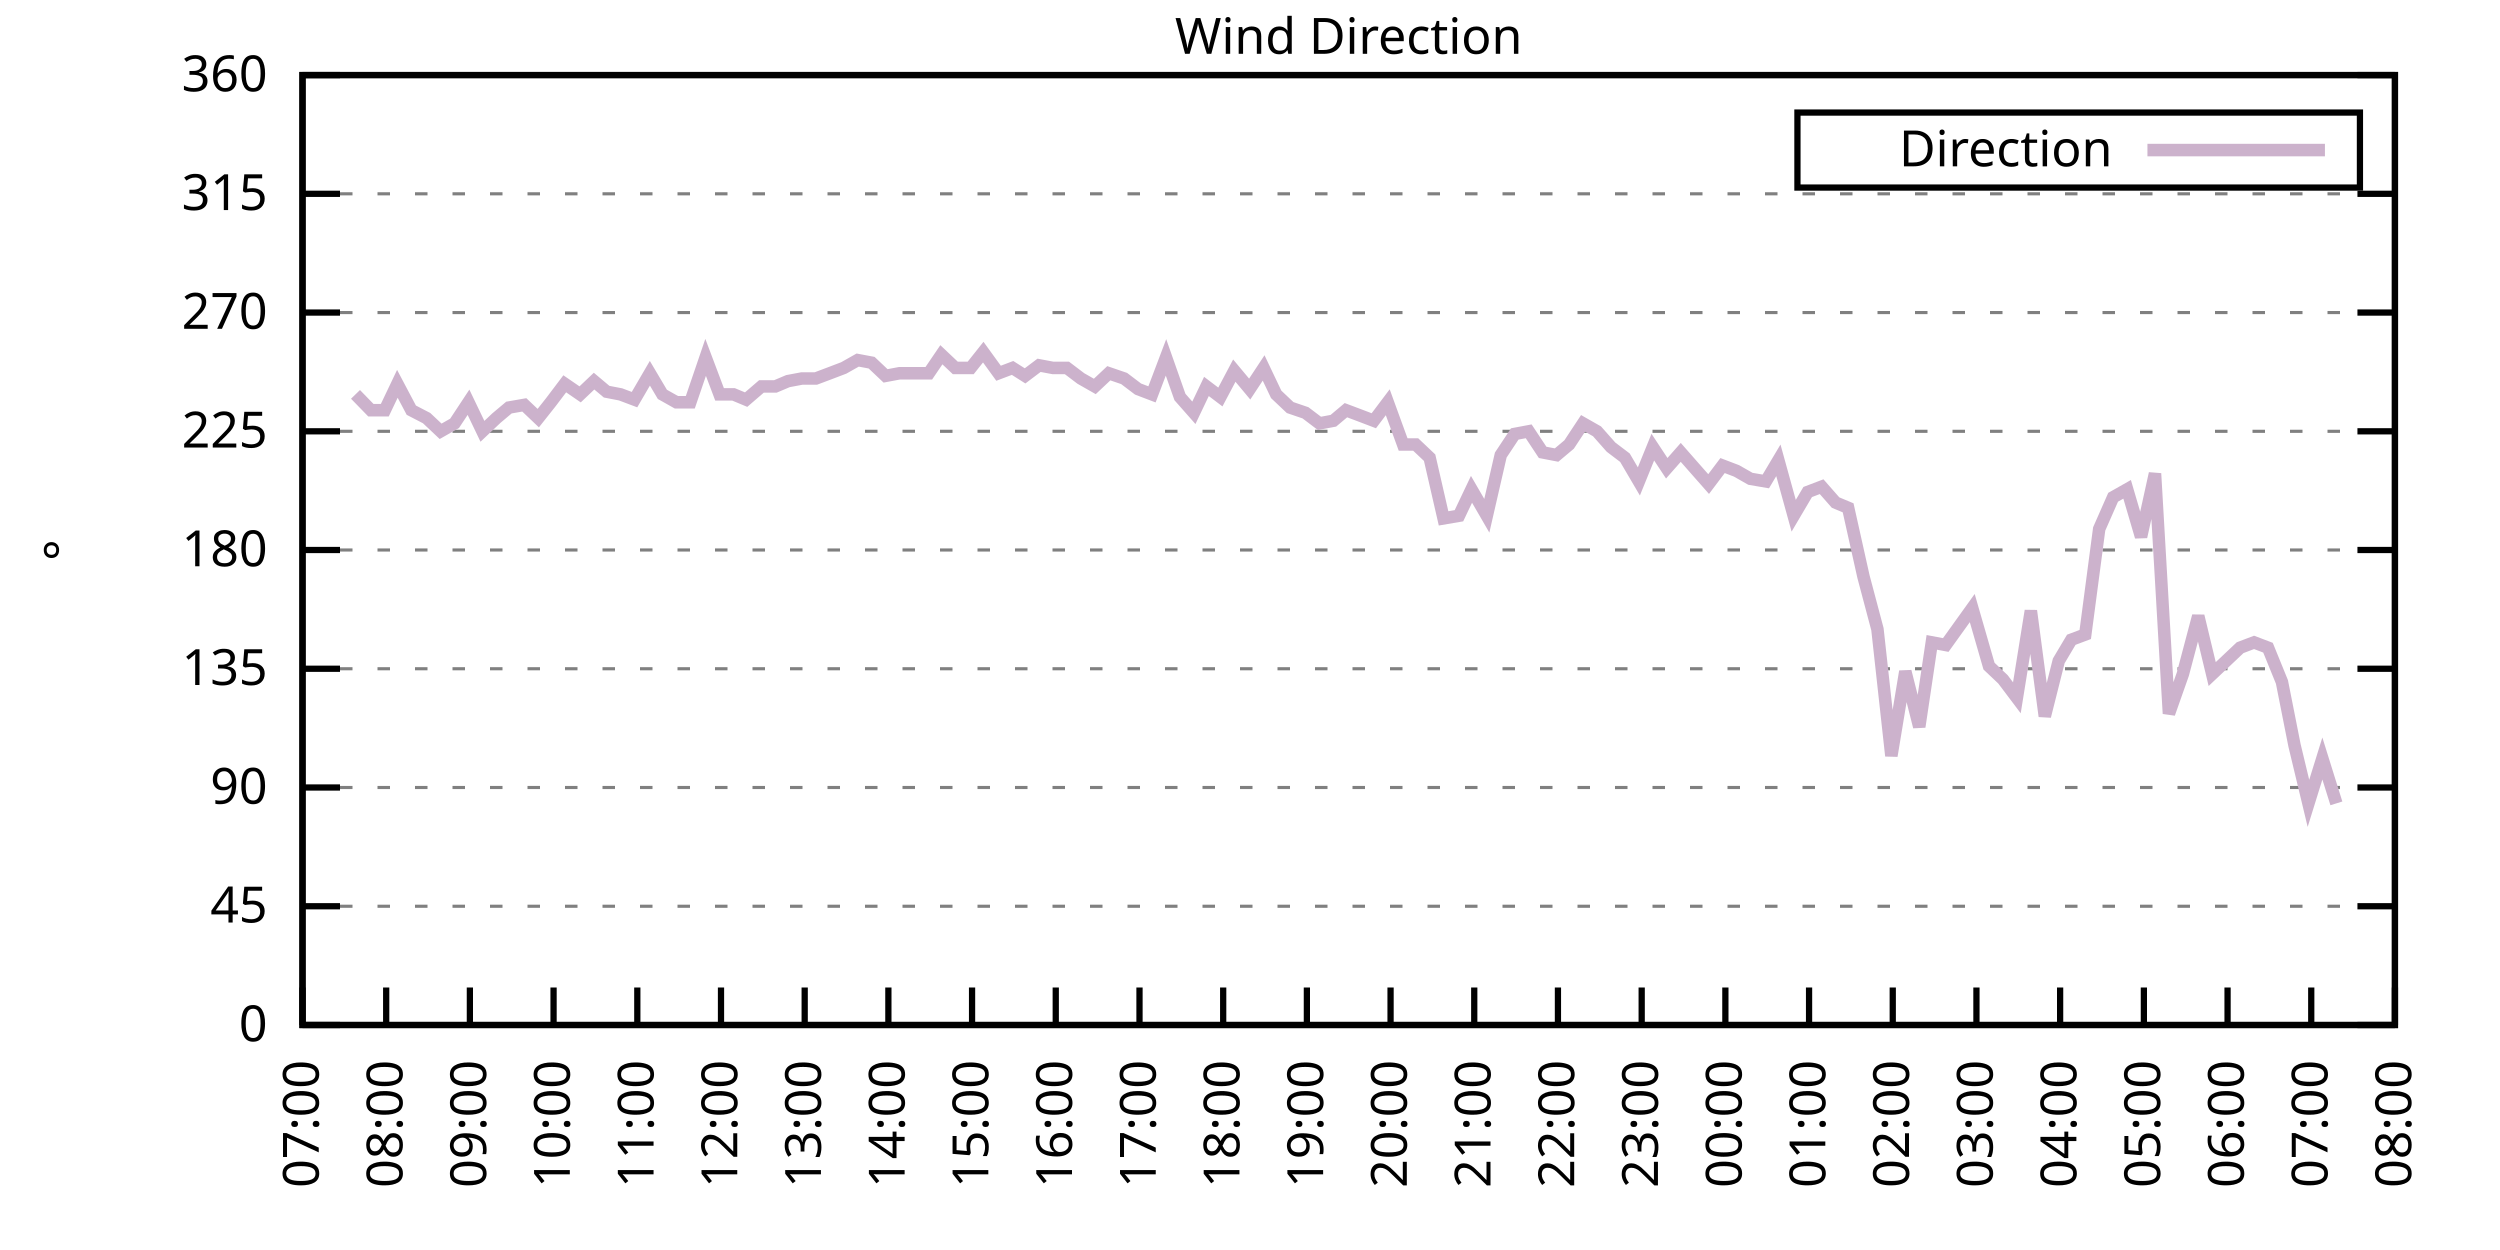
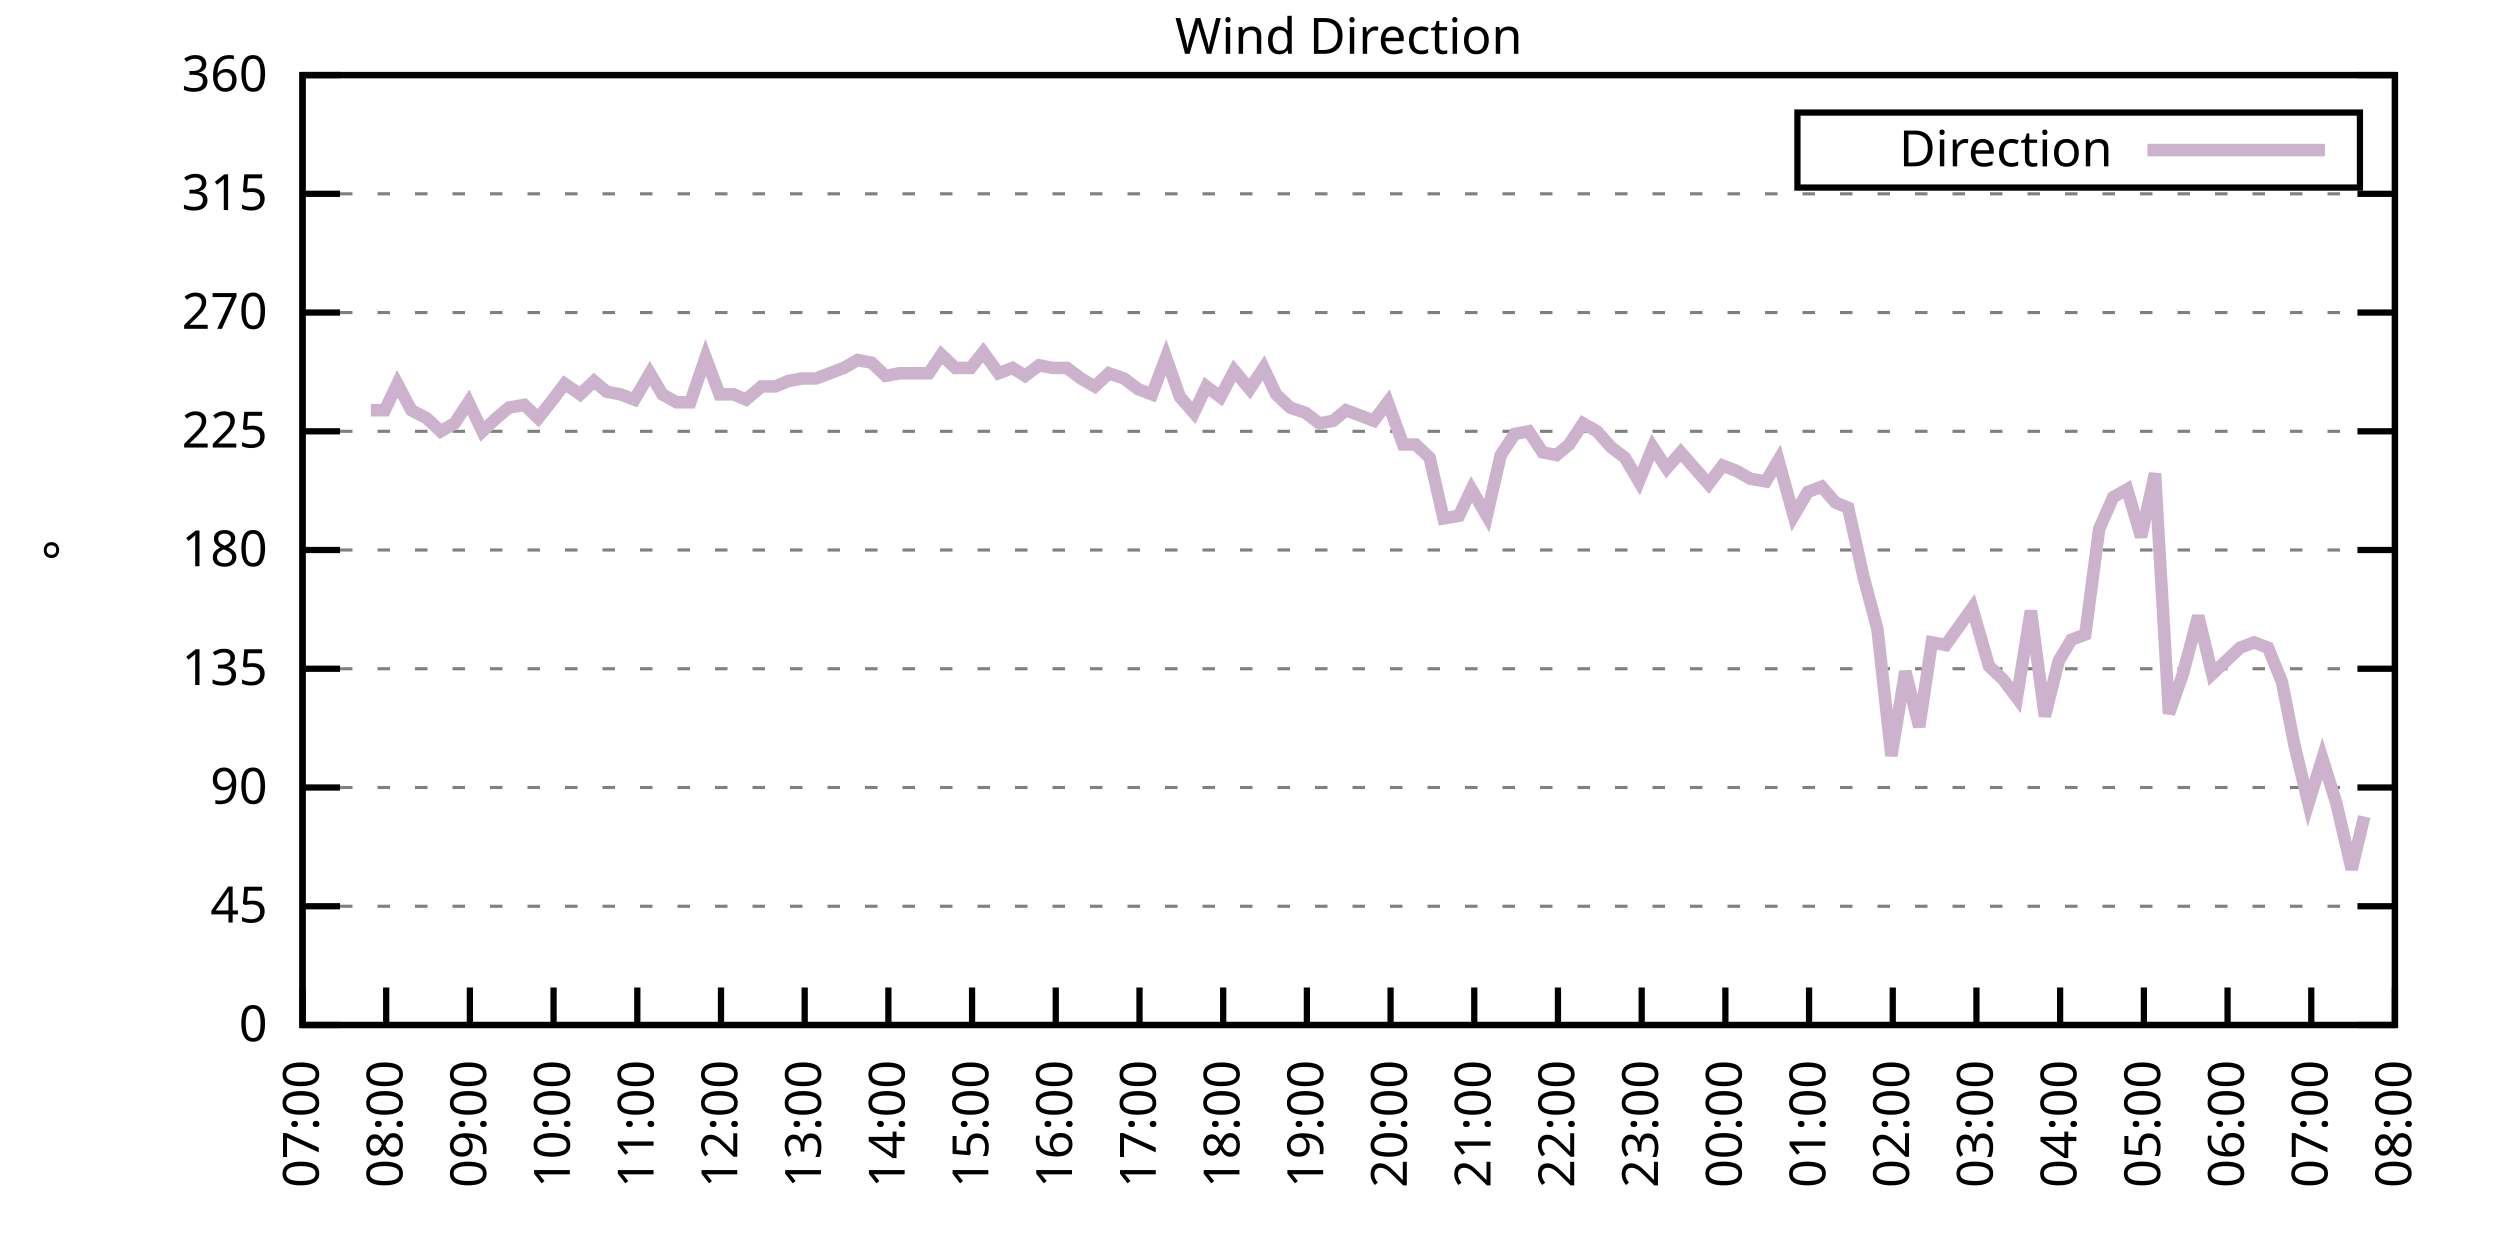
<svg xmlns="http://www.w3.org/2000/svg" xmlns:xlink="http://www.w3.org/1999/xlink" width="400" height="200" viewBox="0 0 400 200">
  <g id="gnuplot_canvas">
    <rect x="0" y="0" width="400" height="200" fill="none" />
    <defs>
      <circle id="gpDot" r="0.5" stroke-width="0.5" stroke="currentColor" />
      <path id="gpPt0" stroke-width="0.333" stroke="currentColor" d="M-1,0 h2 M0,-1 v2" />
      <path id="gpPt1" stroke-width="0.333" stroke="currentColor" d="M-1,-1 L1,1 M1,-1 L-1,1" />
      <path id="gpPt2" stroke-width="0.333" stroke="currentColor" d="M-1,0 L1,0 M0,-1 L0,1 M-1,-1 L1,1 M-1,1 L1,-1" />
      <rect id="gpPt3" stroke-width="0.333" stroke="currentColor" x="-1" y="-1" width="2" height="2" />
      <rect id="gpPt4" stroke-width="0.333" stroke="currentColor" fill="currentColor" x="-1" y="-1" width="2" height="2" />
      <circle id="gpPt5" stroke-width="0.333" stroke="currentColor" cx="0" cy="0" r="1" />
      <use xlink:href="#gpPt5" id="gpPt6" fill="currentColor" stroke="none" />
      <path id="gpPt7" stroke-width="0.333" stroke="currentColor" d="M0,-1.33 L-1.33,0.67 L1.33,0.67 z" />
      <use xlink:href="#gpPt7" id="gpPt8" fill="currentColor" stroke="none" />
      <use xlink:href="#gpPt7" id="gpPt9" stroke="currentColor" transform="rotate(180)" />
      <use xlink:href="#gpPt9" id="gpPt10" fill="currentColor" stroke="none" />
      <use xlink:href="#gpPt3" id="gpPt11" stroke="currentColor" transform="rotate(45)" />
      <use xlink:href="#gpPt11" id="gpPt12" fill="currentColor" stroke="none" />
      <path id="gpPt13" stroke-width="0.333" stroke="currentColor" d="M0,1.330 L1.265,0.411 L0.782,-1.067 L-0.782,-1.076 L-1.265,0.411 z" />
      <use xlink:href="#gpPt13" id="gpPt14" fill="currentColor" stroke="none" />
      <filter id="textbox" filterUnits="objectBoundingBox" x="0" y="0" height="1" width="1">
        <feFlood flood-color="white" flood-opacity="1" result="bgnd" />
        <feComposite in="SourceGraphic" in2="bgnd" operator="atop" />
      </filter>
      <filter id="greybox" filterUnits="objectBoundingBox" x="0" y="0" height="1" width="1">
        <feFlood flood-color="lightgrey" flood-opacity="1" result="grey" />
        <feComposite in="SourceGraphic" in2="grey" operator="atop" />
      </filter>
    </defs>
    <g fill="none" color="white" stroke="currentColor" stroke-width="1.00" stroke-linecap="butt" stroke-linejoin="miter">
</g>
    <g fill="none" color="black" stroke="currentColor" stroke-width="1.00" stroke-linecap="butt" stroke-linejoin="miter">
      <g stroke="none" shape-rendering="crispEdges">
        <polygon fill="rgb(255, 255, 255)" points="48.40,164.00 383.18,164.00 383.18,12.02 48.40,12.02 " />
      </g>
    </g>
    <g fill="none" color="black" stroke="currentColor" stroke-width="1.00" stroke-linecap="butt" stroke-linejoin="miter">
</g>
    <g fill="none" color="black" stroke="black" stroke-width="0.50" stroke-linecap="butt" stroke-linejoin="miter">
</g>
    <g fill="none" color="gray" stroke="currentColor" stroke-width="0.50" stroke-linecap="butt" stroke-linejoin="miter">
      <path stroke="gray" stroke-dasharray="2,4" class="gridline" d="M48.40,164.00 L383.19,164.00  " />
    </g>
    <g fill="none" color="gray" stroke="gray" stroke-width="1.00" stroke-linecap="butt" stroke-linejoin="miter">
</g>
    <g fill="none" color="black" stroke="currentColor" stroke-width="1.00" stroke-linecap="butt" stroke-linejoin="miter">
      <path stroke="black" d="M48.40,164.00 L54.40,164.00 M383.19,164.00 L377.19,164.00  " />
      <g transform="translate(42.80,166.60)" stroke="none" fill="black" font-family="Sans" font-size="8.00" text-anchor="end">
        <text>
          <tspan font-family="Sans"> 0</tspan>
        </text>
      </g>
    </g>
    <g fill="none" color="black" stroke="currentColor" stroke-width="1.00" stroke-linecap="butt" stroke-linejoin="miter">
</g>
    <g fill="none" color="black" stroke="black" stroke-width="0.50" stroke-linecap="butt" stroke-linejoin="miter">
</g>
    <g fill="none" color="gray" stroke="currentColor" stroke-width="0.50" stroke-linecap="butt" stroke-linejoin="miter">
      <path stroke="gray" stroke-dasharray="2,4" class="gridline" d="M48.40,145.00 L383.19,145.00  " />
    </g>
    <g fill="none" color="gray" stroke="gray" stroke-width="1.00" stroke-linecap="butt" stroke-linejoin="miter">
</g>
    <g fill="none" color="black" stroke="currentColor" stroke-width="1.00" stroke-linecap="butt" stroke-linejoin="miter">
      <path stroke="black" d="M48.40,145.00 L54.40,145.00 M383.19,145.00 L377.19,145.00  " />
      <g transform="translate(42.80,147.60)" stroke="none" fill="black" font-family="Sans" font-size="8.00" text-anchor="end">
        <text>
          <tspan font-family="Sans"> 45</tspan>
        </text>
      </g>
    </g>
    <g fill="none" color="black" stroke="currentColor" stroke-width="1.00" stroke-linecap="butt" stroke-linejoin="miter">
</g>
    <g fill="none" color="black" stroke="black" stroke-width="0.50" stroke-linecap="butt" stroke-linejoin="miter">
</g>
    <g fill="none" color="gray" stroke="currentColor" stroke-width="0.50" stroke-linecap="butt" stroke-linejoin="miter">
      <path stroke="gray" stroke-dasharray="2,4" class="gridline" d="M48.40,126.00 L383.19,126.00  " />
    </g>
    <g fill="none" color="gray" stroke="gray" stroke-width="1.00" stroke-linecap="butt" stroke-linejoin="miter">
</g>
    <g fill="none" color="black" stroke="currentColor" stroke-width="1.00" stroke-linecap="butt" stroke-linejoin="miter">
      <path stroke="black" d="M48.40,126.00 L54.40,126.00 M383.19,126.00 L377.19,126.00  " />
      <g transform="translate(42.80,128.60)" stroke="none" fill="black" font-family="Sans" font-size="8.00" text-anchor="end">
        <text>
          <tspan font-family="Sans"> 90</tspan>
        </text>
      </g>
    </g>
    <g fill="none" color="black" stroke="currentColor" stroke-width="1.00" stroke-linecap="butt" stroke-linejoin="miter">
</g>
    <g fill="none" color="black" stroke="black" stroke-width="0.50" stroke-linecap="butt" stroke-linejoin="miter">
</g>
    <g fill="none" color="gray" stroke="currentColor" stroke-width="0.50" stroke-linecap="butt" stroke-linejoin="miter">
      <path stroke="gray" stroke-dasharray="2,4" class="gridline" d="M48.40,107.00 L383.19,107.00  " />
    </g>
    <g fill="none" color="gray" stroke="gray" stroke-width="1.00" stroke-linecap="butt" stroke-linejoin="miter">
</g>
    <g fill="none" color="black" stroke="currentColor" stroke-width="1.00" stroke-linecap="butt" stroke-linejoin="miter">
      <path stroke="black" d="M48.40,107.00 L54.40,107.00 M383.19,107.00 L377.19,107.00  " />
      <g transform="translate(42.80,109.60)" stroke="none" fill="black" font-family="Sans" font-size="8.00" text-anchor="end">
        <text>
          <tspan font-family="Sans"> 135</tspan>
        </text>
      </g>
    </g>
    <g fill="none" color="black" stroke="currentColor" stroke-width="1.00" stroke-linecap="butt" stroke-linejoin="miter">
</g>
    <g fill="none" color="black" stroke="black" stroke-width="0.50" stroke-linecap="butt" stroke-linejoin="miter">
</g>
    <g fill="none" color="gray" stroke="currentColor" stroke-width="0.50" stroke-linecap="butt" stroke-linejoin="miter">
      <path stroke="gray" stroke-dasharray="2,4" class="gridline" d="M48.40,88.00 L383.19,88.00  " />
    </g>
    <g fill="none" color="gray" stroke="gray" stroke-width="1.00" stroke-linecap="butt" stroke-linejoin="miter">
</g>
    <g fill="none" color="black" stroke="currentColor" stroke-width="1.00" stroke-linecap="butt" stroke-linejoin="miter">
      <path stroke="black" d="M48.40,88.00 L54.40,88.00 M383.19,88.00 L377.19,88.00  " />
      <g transform="translate(42.80,90.60)" stroke="none" fill="black" font-family="Sans" font-size="8.00" text-anchor="end">
        <text>
          <tspan font-family="Sans"> 180</tspan>
        </text>
      </g>
    </g>
    <g fill="none" color="black" stroke="currentColor" stroke-width="1.00" stroke-linecap="butt" stroke-linejoin="miter">
</g>
    <g fill="none" color="black" stroke="black" stroke-width="0.50" stroke-linecap="butt" stroke-linejoin="miter">
</g>
    <g fill="none" color="gray" stroke="currentColor" stroke-width="0.50" stroke-linecap="butt" stroke-linejoin="miter">
      <path stroke="gray" stroke-dasharray="2,4" class="gridline" d="M48.40,69.01 L383.19,69.01  " />
    </g>
    <g fill="none" color="gray" stroke="gray" stroke-width="1.00" stroke-linecap="butt" stroke-linejoin="miter">
</g>
    <g fill="none" color="black" stroke="currentColor" stroke-width="1.00" stroke-linecap="butt" stroke-linejoin="miter">
      <path stroke="black" d="M48.40,69.01 L54.40,69.01 M383.19,69.01 L377.19,69.01  " />
      <g transform="translate(42.80,71.61)" stroke="none" fill="black" font-family="Sans" font-size="8.00" text-anchor="end">
        <text>
          <tspan font-family="Sans"> 225</tspan>
        </text>
      </g>
    </g>
    <g fill="none" color="black" stroke="currentColor" stroke-width="1.00" stroke-linecap="butt" stroke-linejoin="miter">
</g>
    <g fill="none" color="black" stroke="black" stroke-width="0.50" stroke-linecap="butt" stroke-linejoin="miter">
</g>
    <g fill="none" color="gray" stroke="currentColor" stroke-width="0.50" stroke-linecap="butt" stroke-linejoin="miter">
      <path stroke="gray" stroke-dasharray="2,4" class="gridline" d="M48.40,50.01 L383.19,50.01  " />
    </g>
    <g fill="none" color="gray" stroke="gray" stroke-width="1.00" stroke-linecap="butt" stroke-linejoin="miter">
</g>
    <g fill="none" color="black" stroke="currentColor" stroke-width="1.00" stroke-linecap="butt" stroke-linejoin="miter">
      <path stroke="black" d="M48.40,50.01 L54.40,50.01 M383.19,50.01 L377.19,50.01  " />
      <g transform="translate(42.80,52.61)" stroke="none" fill="black" font-family="Sans" font-size="8.00" text-anchor="end">
        <text>
          <tspan font-family="Sans"> 270</tspan>
        </text>
      </g>
    </g>
    <g fill="none" color="black" stroke="currentColor" stroke-width="1.00" stroke-linecap="butt" stroke-linejoin="miter">
</g>
    <g fill="none" color="black" stroke="black" stroke-width="0.50" stroke-linecap="butt" stroke-linejoin="miter">
</g>
    <g fill="none" color="gray" stroke="currentColor" stroke-width="0.50" stroke-linecap="butt" stroke-linejoin="miter">
      <path stroke="gray" stroke-dasharray="2,4" class="gridline" d="M48.40,31.01 L383.19,31.01  " />
    </g>
    <g fill="none" color="gray" stroke="gray" stroke-width="1.00" stroke-linecap="butt" stroke-linejoin="miter">
</g>
    <g fill="none" color="black" stroke="currentColor" stroke-width="1.00" stroke-linecap="butt" stroke-linejoin="miter">
      <path stroke="black" d="M48.40,31.01 L54.40,31.01 M383.19,31.01 L377.19,31.01  " />
      <g transform="translate(42.80,33.61)" stroke="none" fill="black" font-family="Sans" font-size="8.00" text-anchor="end">
        <text>
          <tspan font-family="Sans"> 315</tspan>
        </text>
      </g>
    </g>
    <g fill="none" color="black" stroke="currentColor" stroke-width="1.00" stroke-linecap="butt" stroke-linejoin="miter">
</g>
    <g fill="none" color="black" stroke="black" stroke-width="0.50" stroke-linecap="butt" stroke-linejoin="miter">
</g>
    <g fill="none" color="gray" stroke="currentColor" stroke-width="0.50" stroke-linecap="butt" stroke-linejoin="miter">
      <path stroke="gray" stroke-dasharray="2,4" class="gridline" d="M48.40,12.01 L383.19,12.01  " />
    </g>
    <g fill="none" color="gray" stroke="gray" stroke-width="1.00" stroke-linecap="butt" stroke-linejoin="miter">
</g>
    <g fill="none" color="black" stroke="currentColor" stroke-width="1.00" stroke-linecap="butt" stroke-linejoin="miter">
      <path stroke="black" d="M48.40,12.01 L54.40,12.01 M383.19,12.01 L377.19,12.01  " />
      <g transform="translate(42.80,14.61)" stroke="none" fill="black" font-family="Sans" font-size="8.00" text-anchor="end">
        <text>
          <tspan font-family="Sans"> 360</tspan>
        </text>
      </g>
    </g>
    <g fill="none" color="black" stroke="currentColor" stroke-width="1.00" stroke-linecap="butt" stroke-linejoin="miter">
      <path stroke="black" d="M48.40,164.00 L48.40,158.00  " />
      <g transform="translate(51.00,169.60) rotate(270.00)" stroke="none" fill="black" font-family="Sans" font-size="8.00" text-anchor="end">
        <text>
          <tspan font-family="Sans">07:00</tspan>
        </text>
      </g>
    </g>
    <g fill="none" color="black" stroke="currentColor" stroke-width="1.00" stroke-linecap="butt" stroke-linejoin="miter">
      <path stroke="black" d="M61.79,164.00 L61.79,158.00  " />
      <g transform="translate(64.39,169.60) rotate(270.00)" stroke="none" fill="black" font-family="Sans" font-size="8.00" text-anchor="end">
        <text>
          <tspan font-family="Sans">08:00</tspan>
        </text>
      </g>
    </g>
    <g fill="none" color="black" stroke="currentColor" stroke-width="1.00" stroke-linecap="butt" stroke-linejoin="miter">
      <path stroke="black" d="M75.18,164.00 L75.18,158.00  " />
      <g transform="translate(77.78,169.60) rotate(270.00)" stroke="none" fill="black" font-family="Sans" font-size="8.00" text-anchor="end">
        <text>
          <tspan font-family="Sans">09:00</tspan>
        </text>
      </g>
    </g>
    <g fill="none" color="black" stroke="currentColor" stroke-width="1.00" stroke-linecap="butt" stroke-linejoin="miter">
      <path stroke="black" d="M88.57,164.00 L88.57,158.00  " />
      <g transform="translate(91.17,169.60) rotate(270.00)" stroke="none" fill="black" font-family="Sans" font-size="8.00" text-anchor="end">
        <text>
          <tspan font-family="Sans">10:00</tspan>
        </text>
      </g>
    </g>
    <g fill="none" color="black" stroke="currentColor" stroke-width="1.00" stroke-linecap="butt" stroke-linejoin="miter">
      <path stroke="black" d="M101.97,164.00 L101.97,158.00  " />
      <g transform="translate(104.57,169.60) rotate(270.00)" stroke="none" fill="black" font-family="Sans" font-size="8.00" text-anchor="end">
        <text>
          <tspan font-family="Sans">11:00</tspan>
        </text>
      </g>
    </g>
    <g fill="none" color="black" stroke="currentColor" stroke-width="1.00" stroke-linecap="butt" stroke-linejoin="miter">
      <path stroke="black" d="M115.36,164.00 L115.36,158.00  " />
      <g transform="translate(117.96,169.60) rotate(270.00)" stroke="none" fill="black" font-family="Sans" font-size="8.00" text-anchor="end">
        <text>
          <tspan font-family="Sans">12:00</tspan>
        </text>
      </g>
    </g>
    <g fill="none" color="black" stroke="currentColor" stroke-width="1.00" stroke-linecap="butt" stroke-linejoin="miter">
      <path stroke="black" d="M128.75,164.00 L128.75,158.00  " />
      <g transform="translate(131.35,169.60) rotate(270.00)" stroke="none" fill="black" font-family="Sans" font-size="8.00" text-anchor="end">
        <text>
          <tspan font-family="Sans">13:00</tspan>
        </text>
      </g>
    </g>
    <g fill="none" color="black" stroke="currentColor" stroke-width="1.00" stroke-linecap="butt" stroke-linejoin="miter">
      <path stroke="black" d="M142.14,164.00 L142.14,158.00  " />
      <g transform="translate(144.74,169.60) rotate(270.00)" stroke="none" fill="black" font-family="Sans" font-size="8.00" text-anchor="end">
        <text>
          <tspan font-family="Sans">14:00</tspan>
        </text>
      </g>
    </g>
    <g fill="none" color="black" stroke="currentColor" stroke-width="1.00" stroke-linecap="butt" stroke-linejoin="miter">
      <path stroke="black" d="M155.53,164.00 L155.53,158.00  " />
      <g transform="translate(158.13,169.60) rotate(270.00)" stroke="none" fill="black" font-family="Sans" font-size="8.00" text-anchor="end">
        <text>
          <tspan font-family="Sans">15:00</tspan>
        </text>
      </g>
    </g>
    <g fill="none" color="black" stroke="currentColor" stroke-width="1.00" stroke-linecap="butt" stroke-linejoin="miter">
      <path stroke="black" d="M168.92,164.00 L168.92,158.00  " />
      <g transform="translate(171.52,169.60) rotate(270.00)" stroke="none" fill="black" font-family="Sans" font-size="8.00" text-anchor="end">
        <text>
          <tspan font-family="Sans">16:00</tspan>
        </text>
      </g>
    </g>
    <g fill="none" color="black" stroke="currentColor" stroke-width="1.00" stroke-linecap="butt" stroke-linejoin="miter">
      <path stroke="black" d="M182.32,164.00 L182.32,158.00  " />
      <g transform="translate(184.92,169.60) rotate(270.00)" stroke="none" fill="black" font-family="Sans" font-size="8.00" text-anchor="end">
        <text>
          <tspan font-family="Sans">17:00</tspan>
        </text>
      </g>
    </g>
    <g fill="none" color="black" stroke="currentColor" stroke-width="1.00" stroke-linecap="butt" stroke-linejoin="miter">
      <path stroke="black" d="M195.71,164.00 L195.71,158.00  " />
      <g transform="translate(198.31,169.60) rotate(270.00)" stroke="none" fill="black" font-family="Sans" font-size="8.00" text-anchor="end">
        <text>
          <tspan font-family="Sans">18:00</tspan>
        </text>
      </g>
    </g>
    <g fill="none" color="black" stroke="currentColor" stroke-width="1.00" stroke-linecap="butt" stroke-linejoin="miter">
      <path stroke="black" d="M209.10,164.00 L209.10,158.00  " />
      <g transform="translate(211.70,169.60) rotate(270.00)" stroke="none" fill="black" font-family="Sans" font-size="8.00" text-anchor="end">
        <text>
          <tspan font-family="Sans">19:00</tspan>
        </text>
      </g>
    </g>
    <g fill="none" color="black" stroke="currentColor" stroke-width="1.00" stroke-linecap="butt" stroke-linejoin="miter">
      <path stroke="black" d="M222.49,164.00 L222.49,158.00  " />
      <g transform="translate(225.09,169.60) rotate(270.00)" stroke="none" fill="black" font-family="Sans" font-size="8.00" text-anchor="end">
        <text>
          <tspan font-family="Sans">20:00</tspan>
        </text>
      </g>
    </g>
    <g fill="none" color="black" stroke="currentColor" stroke-width="1.00" stroke-linecap="butt" stroke-linejoin="miter">
      <path stroke="black" d="M235.88,164.00 L235.88,158.00  " />
      <g transform="translate(238.48,169.60) rotate(270.00)" stroke="none" fill="black" font-family="Sans" font-size="8.00" text-anchor="end">
        <text>
          <tspan font-family="Sans">21:00</tspan>
        </text>
      </g>
    </g>
    <g fill="none" color="black" stroke="currentColor" stroke-width="1.00" stroke-linecap="butt" stroke-linejoin="miter">
      <path stroke="black" d="M249.27,164.00 L249.27,158.00  " />
      <g transform="translate(251.87,169.60) rotate(270.00)" stroke="none" fill="black" font-family="Sans" font-size="8.00" text-anchor="end">
        <text>
          <tspan font-family="Sans">22:00</tspan>
        </text>
      </g>
    </g>
    <g fill="none" color="black" stroke="currentColor" stroke-width="1.00" stroke-linecap="butt" stroke-linejoin="miter">
      <path stroke="black" d="M262.67,164.00 L262.67,158.00  " />
      <g transform="translate(265.27,169.60) rotate(270.00)" stroke="none" fill="black" font-family="Sans" font-size="8.00" text-anchor="end">
        <text>
          <tspan font-family="Sans">23:00</tspan>
        </text>
      </g>
    </g>
    <g fill="none" color="black" stroke="currentColor" stroke-width="1.00" stroke-linecap="butt" stroke-linejoin="miter">
      <path stroke="black" d="M276.06,164.00 L276.06,158.00  " />
      <g transform="translate(278.66,169.60) rotate(270.00)" stroke="none" fill="black" font-family="Sans" font-size="8.00" text-anchor="end">
        <text>
          <tspan font-family="Sans">00:00</tspan>
        </text>
      </g>
    </g>
    <g fill="none" color="black" stroke="currentColor" stroke-width="1.00" stroke-linecap="butt" stroke-linejoin="miter">
      <path stroke="black" d="M289.45,164.00 L289.45,158.00  " />
      <g transform="translate(292.05,169.60) rotate(270.00)" stroke="none" fill="black" font-family="Sans" font-size="8.00" text-anchor="end">
        <text>
          <tspan font-family="Sans">01:00</tspan>
        </text>
      </g>
    </g>
    <g fill="none" color="black" stroke="currentColor" stroke-width="1.00" stroke-linecap="butt" stroke-linejoin="miter">
      <path stroke="black" d="M302.84,164.00 L302.84,158.00  " />
      <g transform="translate(305.44,169.60) rotate(270.00)" stroke="none" fill="black" font-family="Sans" font-size="8.00" text-anchor="end">
        <text>
          <tspan font-family="Sans">02:00</tspan>
        </text>
      </g>
    </g>
    <g fill="none" color="black" stroke="currentColor" stroke-width="1.00" stroke-linecap="butt" stroke-linejoin="miter">
      <path stroke="black" d="M316.23,164.00 L316.23,158.00  " />
      <g transform="translate(318.83,169.60) rotate(270.00)" stroke="none" fill="black" font-family="Sans" font-size="8.00" text-anchor="end">
        <text>
          <tspan font-family="Sans">03:00</tspan>
        </text>
      </g>
    </g>
    <g fill="none" color="black" stroke="currentColor" stroke-width="1.00" stroke-linecap="butt" stroke-linejoin="miter">
      <path stroke="black" d="M329.62,164.00 L329.62,158.00  " />
      <g transform="translate(332.22,169.60) rotate(270.00)" stroke="none" fill="black" font-family="Sans" font-size="8.00" text-anchor="end">
        <text>
          <tspan font-family="Sans">04:00</tspan>
        </text>
      </g>
    </g>
    <g fill="none" color="black" stroke="currentColor" stroke-width="1.00" stroke-linecap="butt" stroke-linejoin="miter">
      <path stroke="black" d="M343.02,164.00 L343.02,158.00  " />
      <g transform="translate(345.62,169.60) rotate(270.00)" stroke="none" fill="black" font-family="Sans" font-size="8.00" text-anchor="end">
        <text>
          <tspan font-family="Sans">05:00</tspan>
        </text>
      </g>
    </g>
    <g fill="none" color="black" stroke="currentColor" stroke-width="1.00" stroke-linecap="butt" stroke-linejoin="miter">
      <path stroke="black" d="M356.41,164.00 L356.41,158.00  " />
      <g transform="translate(359.01,169.60) rotate(270.00)" stroke="none" fill="black" font-family="Sans" font-size="8.00" text-anchor="end">
        <text>
          <tspan font-family="Sans">06:00</tspan>
        </text>
      </g>
    </g>
    <g fill="none" color="black" stroke="currentColor" stroke-width="1.00" stroke-linecap="butt" stroke-linejoin="miter">
      <path stroke="black" d="M369.80,164.00 L369.80,158.00  " />
      <g transform="translate(372.40,169.60) rotate(270.00)" stroke="none" fill="black" font-family="Sans" font-size="8.00" text-anchor="end">
        <text>
          <tspan font-family="Sans">07:00</tspan>
        </text>
      </g>
    </g>
    <g fill="none" color="black" stroke="currentColor" stroke-width="1.00" stroke-linecap="butt" stroke-linejoin="miter">
      <path stroke="black" d="M383.19,164.00 L383.19,158.00  " />
      <g transform="translate(385.79,169.60) rotate(270.00)" stroke="none" fill="black" font-family="Sans" font-size="8.00" text-anchor="end">
        <text>
          <tspan font-family="Sans">08:00</tspan>
        </text>
      </g>
    </g>
    <g fill="none" color="black" stroke="currentColor" stroke-width="1.00" stroke-linecap="butt" stroke-linejoin="miter">
</g>
    <g fill="none" color="black" stroke="currentColor" stroke-width="1.00" stroke-linecap="butt" stroke-linejoin="miter">
      <path stroke="black" d="M48.40,12.01 L48.40,164.00 L383.19,164.00 L383.19,12.01 L48.40,12.01 Z  " />
    </g>
    <g fill="none" color="black" stroke="currentColor" stroke-width="1.00" stroke-linecap="butt" stroke-linejoin="miter">
</g>
    <g fill="none" color="black" stroke="currentColor" stroke-width="1.00" stroke-linecap="butt" stroke-linejoin="miter">
      <path stroke="black" d="M287.59,30.01 L287.59,18.01 L377.59,18.01 L377.59,30.01 L287.59,30.01 Z  " />
    </g>
    <g id="Wind_direction_plot_1">
      <g fill="none" color="white" stroke="black" stroke-width="2.00" stroke-linecap="butt" stroke-linejoin="miter">
</g>
      <g fill="none" color="black" stroke="currentColor" stroke-width="2.00" stroke-linecap="butt" stroke-linejoin="miter">
        <g transform="translate(337.99,26.61)" stroke="none" fill="black" font-family="Sans" font-size="8.00" text-anchor="end">
          <text>
            <tspan font-family="Sans">Direction</tspan>
          </text>
        </g>
      </g>
      <g fill="none" color="black" stroke="currentColor" stroke-width="2.00" stroke-linecap="butt" stroke-linejoin="miter">
-         <path stroke="rgb(204, 178, 204)" d="M343.59,24.01 L371.99,24.01 M56.88,63.10 L59.34,65.63 L61.57,65.63 L63.58,61.41 L65.81,65.63 L68.26,66.90   L70.50,69.01 L72.73,67.74 L74.96,64.36 L77.19,69.01 L79.42,66.90 L81.43,65.21 L83.89,64.78 L86.12,66.90   L88.13,64.36 L90.36,61.41 L92.82,63.10 L95.05,60.98 L97.06,62.67 L99.29,63.10 L101.52,63.94 L103.98,59.72   L105.98,63.10 L108.22,64.36 L110.45,64.36 L112.90,57.18 L115.13,63.10 L117.37,63.10 L119.38,63.94 L121.83,61.83   L124.06,61.83 L126.07,60.98 L128.30,60.56 L130.54,60.56 L132.77,59.72 L135.00,58.87 L137.23,57.61 L139.46,58.03   L141.69,60.14 L143.93,59.72 L146.38,59.72 L148.61,59.72 L150.62,56.76 L152.85,58.87 L155.31,58.87 L157.32,56.34   L159.77,59.72 L162.01,58.87 L164.01,60.14 L166.25,58.45 L168.48,58.87 L170.71,58.87 L172.94,60.56 L175.17,61.83   L177.41,59.72 L179.86,60.56 L182.09,62.25 L184.32,63.10 L186.56,57.18 L188.79,63.52 L191.02,66.05 L193.03,61.83   L195.26,63.52 L197.49,59.30 L199.95,62.25 L202.18,58.87 L204.19,63.10 L206.42,65.21 L208.88,66.05 L211.11,67.74   L213.34,67.32 L215.35,65.63 L217.58,66.47 L219.81,67.32 L222.04,64.36 L224.50,71.12 L226.51,71.12 L228.74,73.23   L230.97,82.94 L233.43,82.52 L235.44,78.29 L237.89,82.52 L240.12,72.81 L242.36,69.43 L244.59,69.01 L246.82,72.38   L249.05,72.81 L251.06,71.12 L253.29,67.74 L255.52,69.01 L257.76,71.54 L259.99,73.23 L262.22,77.03 L264.45,71.54   L266.68,74.92 L268.92,72.38 L271.15,74.92 L273.38,77.45 L275.61,74.49 L277.84,75.34 L280.07,76.61 L282.53,77.03   L284.54,73.65 L286.99,82.52 L289.23,78.72 L291.46,77.87 L293.69,80.41 L295.70,81.25 L298.15,92.23 L300.39,100.67   L302.62,120.94 L304.85,107.43 L307.08,116.29 L309.09,102.78 L311.32,103.20 L315.56,97.29 L318.24,106.58 L320.47,108.69   L322.70,111.65 L324.94,97.72 L327.17,114.60 L329.40,105.74 L331.41,102.36 L333.64,101.52 L335.87,84.63 L338.10,79.56   L340.34,78.29 L342.57,85.89 L344.80,75.76 L347.03,114.18 L349.26,107.85 L351.72,98.56 L353.95,107.85 L358.42,103.63   L360.65,102.78 L362.88,103.63 L365.11,109.11 L367.12,119.25 L369.35,128.54 L371.58,121.36 L373.82,128.54  " />
+         <path stroke="rgb(204, 178, 204)" d="M343.59,24.01 L371.99,24.01 M59.34,65.63 L61.57,65.63 L63.58,61.41 L65.81,65.63 L68.26,66.90 L70.50,69.01   L72.73,67.74 L74.96,64.36 L77.19,69.01 L79.42,66.90 L81.43,65.21 L83.89,64.78 L86.12,66.90 L88.13,64.36   L90.36,61.41 L92.82,63.10 L95.05,60.98 L97.06,62.67 L99.29,63.10 L101.52,63.94 L103.98,59.72 L105.98,63.10   L108.22,64.36 L110.45,64.36 L112.90,57.18 L115.13,63.10 L117.37,63.10 L119.38,63.94 L121.83,61.83 L124.06,61.83   L126.07,60.98 L128.30,60.56 L130.54,60.56 L132.77,59.72 L135.00,58.87 L137.23,57.61 L139.46,58.03 L141.69,60.14   L143.93,59.72 L146.38,59.72 L148.61,59.72 L150.62,56.76 L152.85,58.87 L155.31,58.87 L157.32,56.34 L159.77,59.72   L162.01,58.87 L164.01,60.14 L166.25,58.45 L168.48,58.87 L170.71,58.87 L172.94,60.56 L175.17,61.83 L177.41,59.72   L179.86,60.56 L182.09,62.25 L184.32,63.10 L186.56,57.18 L188.79,63.52 L191.02,66.05 L193.03,61.83 L195.26,63.52   L197.49,59.30 L199.95,62.25 L202.18,58.87 L204.19,63.10 L206.42,65.21 L208.88,66.05 L211.11,67.74 L213.34,67.32   L215.35,65.63 L217.58,66.47 L219.81,67.32 L222.04,64.36 L224.50,71.12 L226.51,71.12 L228.74,73.23 L230.97,82.94   L233.43,82.52 L235.44,78.29 L237.89,82.52 L240.12,72.81 L242.36,69.43 L244.59,69.01 L246.82,72.38 L249.05,72.81   L251.06,71.12 L253.29,67.74 L255.52,69.01 L257.76,71.54 L259.99,73.23 L262.22,77.03 L264.45,71.54 L266.68,74.92   L268.92,72.38 L271.15,74.92 L273.38,77.45 L275.61,74.49 L277.84,75.34 L280.07,76.61 L282.53,77.03 L284.54,73.65   L286.99,82.52 L289.23,78.72 L291.46,77.87 L293.69,80.41 L295.70,81.25 L298.15,92.23 L300.39,100.67 L302.62,120.94   L304.85,107.43 L307.08,116.29 L309.09,102.78 L311.32,103.20 L315.56,97.29 L318.24,106.58 L320.47,108.69 L322.70,111.65   L324.94,97.72 L327.17,114.60 L329.40,105.74 L331.41,102.36 L333.64,101.52 L335.87,84.63 L338.10,79.56 L340.34,78.29   L342.57,85.89 L344.80,75.76 L347.03,114.18 L349.26,107.85 L351.72,98.56 L353.95,107.85 L358.42,103.63 L360.65,102.78   L362.88,103.63 L365.11,109.11 L367.12,119.25 L369.35,128.54 L371.58,121.36 L373.82,128.54 L376.27,139.09 L378.28,130.65    " />
      </g>
    </g>
    <g fill="none" color="black" stroke="currentColor" stroke-width="2.00" stroke-linecap="butt" stroke-linejoin="miter">
</g>
    <g fill="none" color="black" stroke="black" stroke-width="1.00" stroke-linecap="butt" stroke-linejoin="miter">
</g>
    <g fill="none" color="black" stroke="currentColor" stroke-width="1.00" stroke-linecap="butt" stroke-linejoin="miter">
      <path stroke="black" d="M48.40,12.01 L48.40,164.00 L383.19,164.00 L383.19,12.01 L48.40,12.01 Z  " />
      <g transform="translate(12.80,88.01) rotate(270.00)" stroke="none" fill="black" font-family="Sans" font-size="8.00" text-anchor="middle">
        <text>
          <tspan font-family="Sans">°</tspan>
        </text>
      </g>
    </g>
    <g fill="none" color="black" stroke="currentColor" stroke-width="1.00" stroke-linecap="butt" stroke-linejoin="miter">
</g>
    <g fill="none" color="black" stroke="currentColor" stroke-width="1.00" stroke-linecap="butt" stroke-linejoin="miter">
      <g transform="translate(215.79,8.61)" stroke="none" fill="black" font-family="Sans" font-size="8.00" text-anchor="middle">
        <text>
          <tspan font-family="Sans">Wind Direction</tspan>
        </text>
      </g>
    </g>
    <g fill="none" color="black" stroke="currentColor" stroke-width="1.00" stroke-linecap="butt" stroke-linejoin="miter">
</g>
  </g>
</svg>
